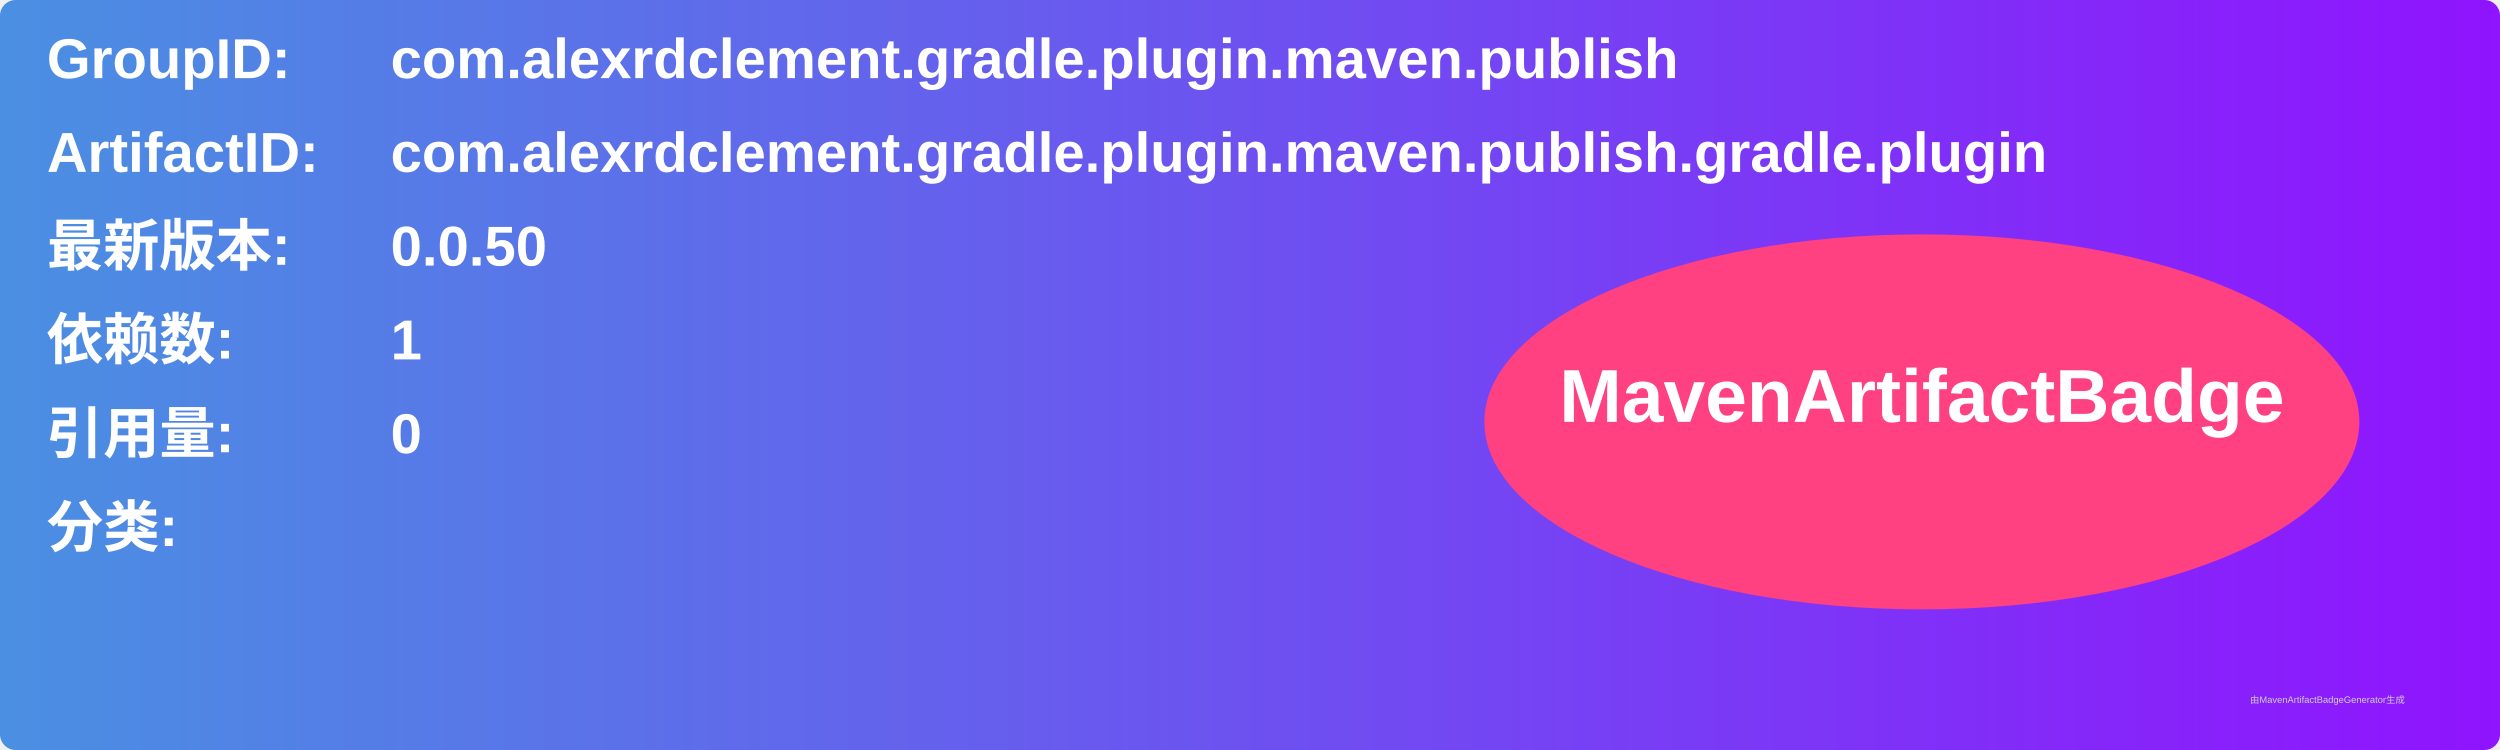
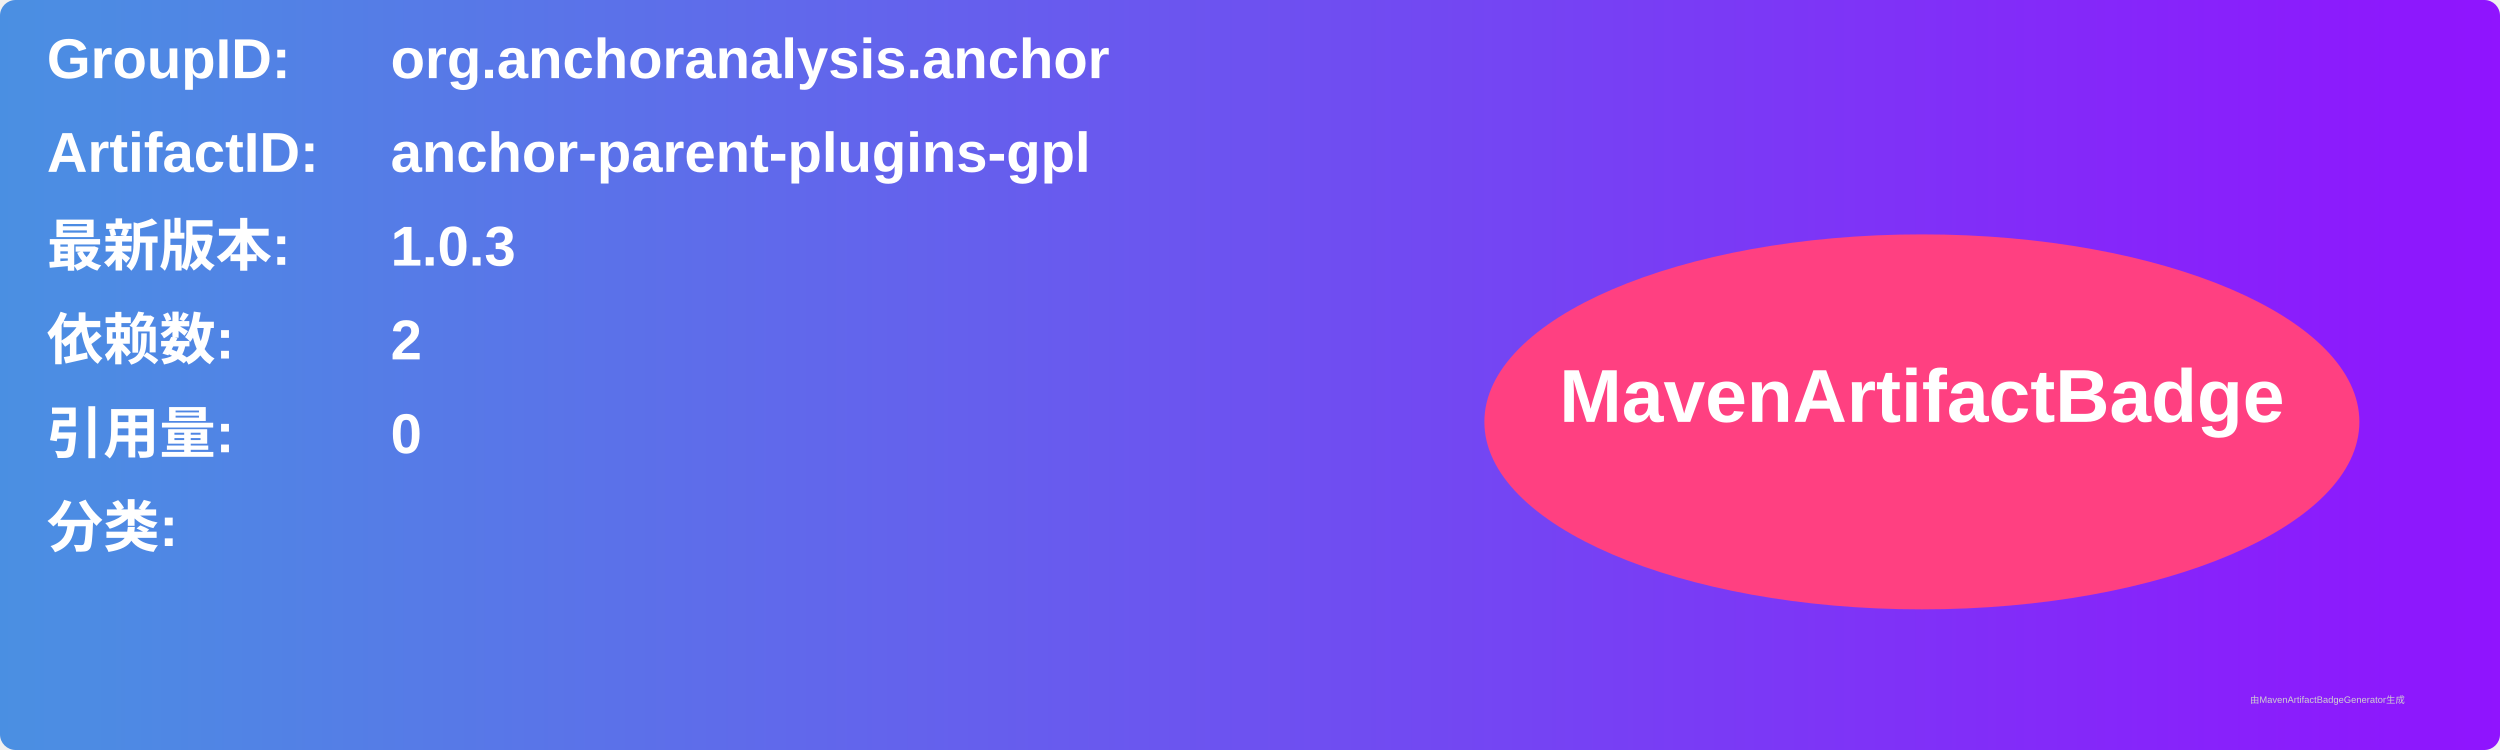
<svg xmlns="http://www.w3.org/2000/svg" width="800" height="240" viewBox="0 0 800 240">
  <linearGradient id="grad" x1="0%" y1="0%" x2="100%" y2="0%">
    <stop offset="0%" stop-color="#4a90e2" />
    <stop offset="100%" stop-color="#9013fe" />
  </linearGradient>
  <rect width="100%" height="100%" rx="5" ry="5" fill="url(#grad)" />
  <g transform="translate(15, 15)">
    <text x="0" y="10" font-family="Arial" font-size="18" fill="white" font-weight="bold" width="260">GroupID:</text>
-     <text x="110" y="10" font-family="Arial" font-size="18" fill="white" font-weight="bold" width="460">com.alexrdclement.gradle.plugin.maven.publish</text>
+     <text x="110" y="10" font-family="Arial" font-size="18" fill="white" font-weight="bold" width="460">org.anchoranalysis.anchor</text>
    <text x="0" y="40" font-family="Arial" font-size="18" fill="white" font-weight="bold" width="260">ArtifactID:</text>
-     <text x="110" y="40" font-family="Arial" font-size="18" fill="white" font-weight="bold" width="460">com.alexrdclement.gradle.plugin.maven.publish.gradle.plugin</text>
+     <text x="110" y="40" font-family="Arial" font-size="18" fill="white" font-weight="bold" width="460">anchor-parent-plugins-gpl</text>
    <text x="0" y="70" font-family="Arial" font-size="18" fill="white" font-weight="bold">最新版本:</text>
    <text x="110" y="70" font-family="Arial" font-size="18" fill="white" font-weight="bold">
-       <tspan font-weight="bold">0.0.50</tspan>
+       <tspan font-weight="bold">1.0.3</tspan>
    </text>
    <text x="0" y="100" font-family="Arial" font-size="18" fill="white" font-weight="bold">依赖数: </text>
    <text x="110" y="100" font-family="Arial" font-size="18" fill="white">
-       <tspan font-weight="bold">1</tspan>
+       <tspan font-weight="bold">2</tspan>
    </text>
    <text x="0" y="130" font-family="Arial" font-size="18" fill="white" font-weight="bold">引用量: </text>
    <text x="110" y="130" font-family="Arial" font-size="18" fill="white">
      <tspan font-weight="bold">0</tspan>
    </text>
    <text x="0" y="160" font-family="Arial" font-size="18" fill="white" font-weight="bold">分类:</text>
    <text x="10" y="190" font-family="Arial" font-size="10" fill="white">
      <tspan font-weight="bold" />
    </text>
    <ellipse cx="600" cy="120" rx="140" ry="60" fill="#ff4081" />
    <text x="600" y="120" text-anchor="middle" font-family="Arial" font-size="24" fill="white" font-weight="bold">MavenArtifactBadge</text>
  </g>
  <text x="720" y="225" font-family="Arial" font-size="3" fill="#d0d0d0">由MavenArtifactBadgeGenerator生成</text>
</svg>
